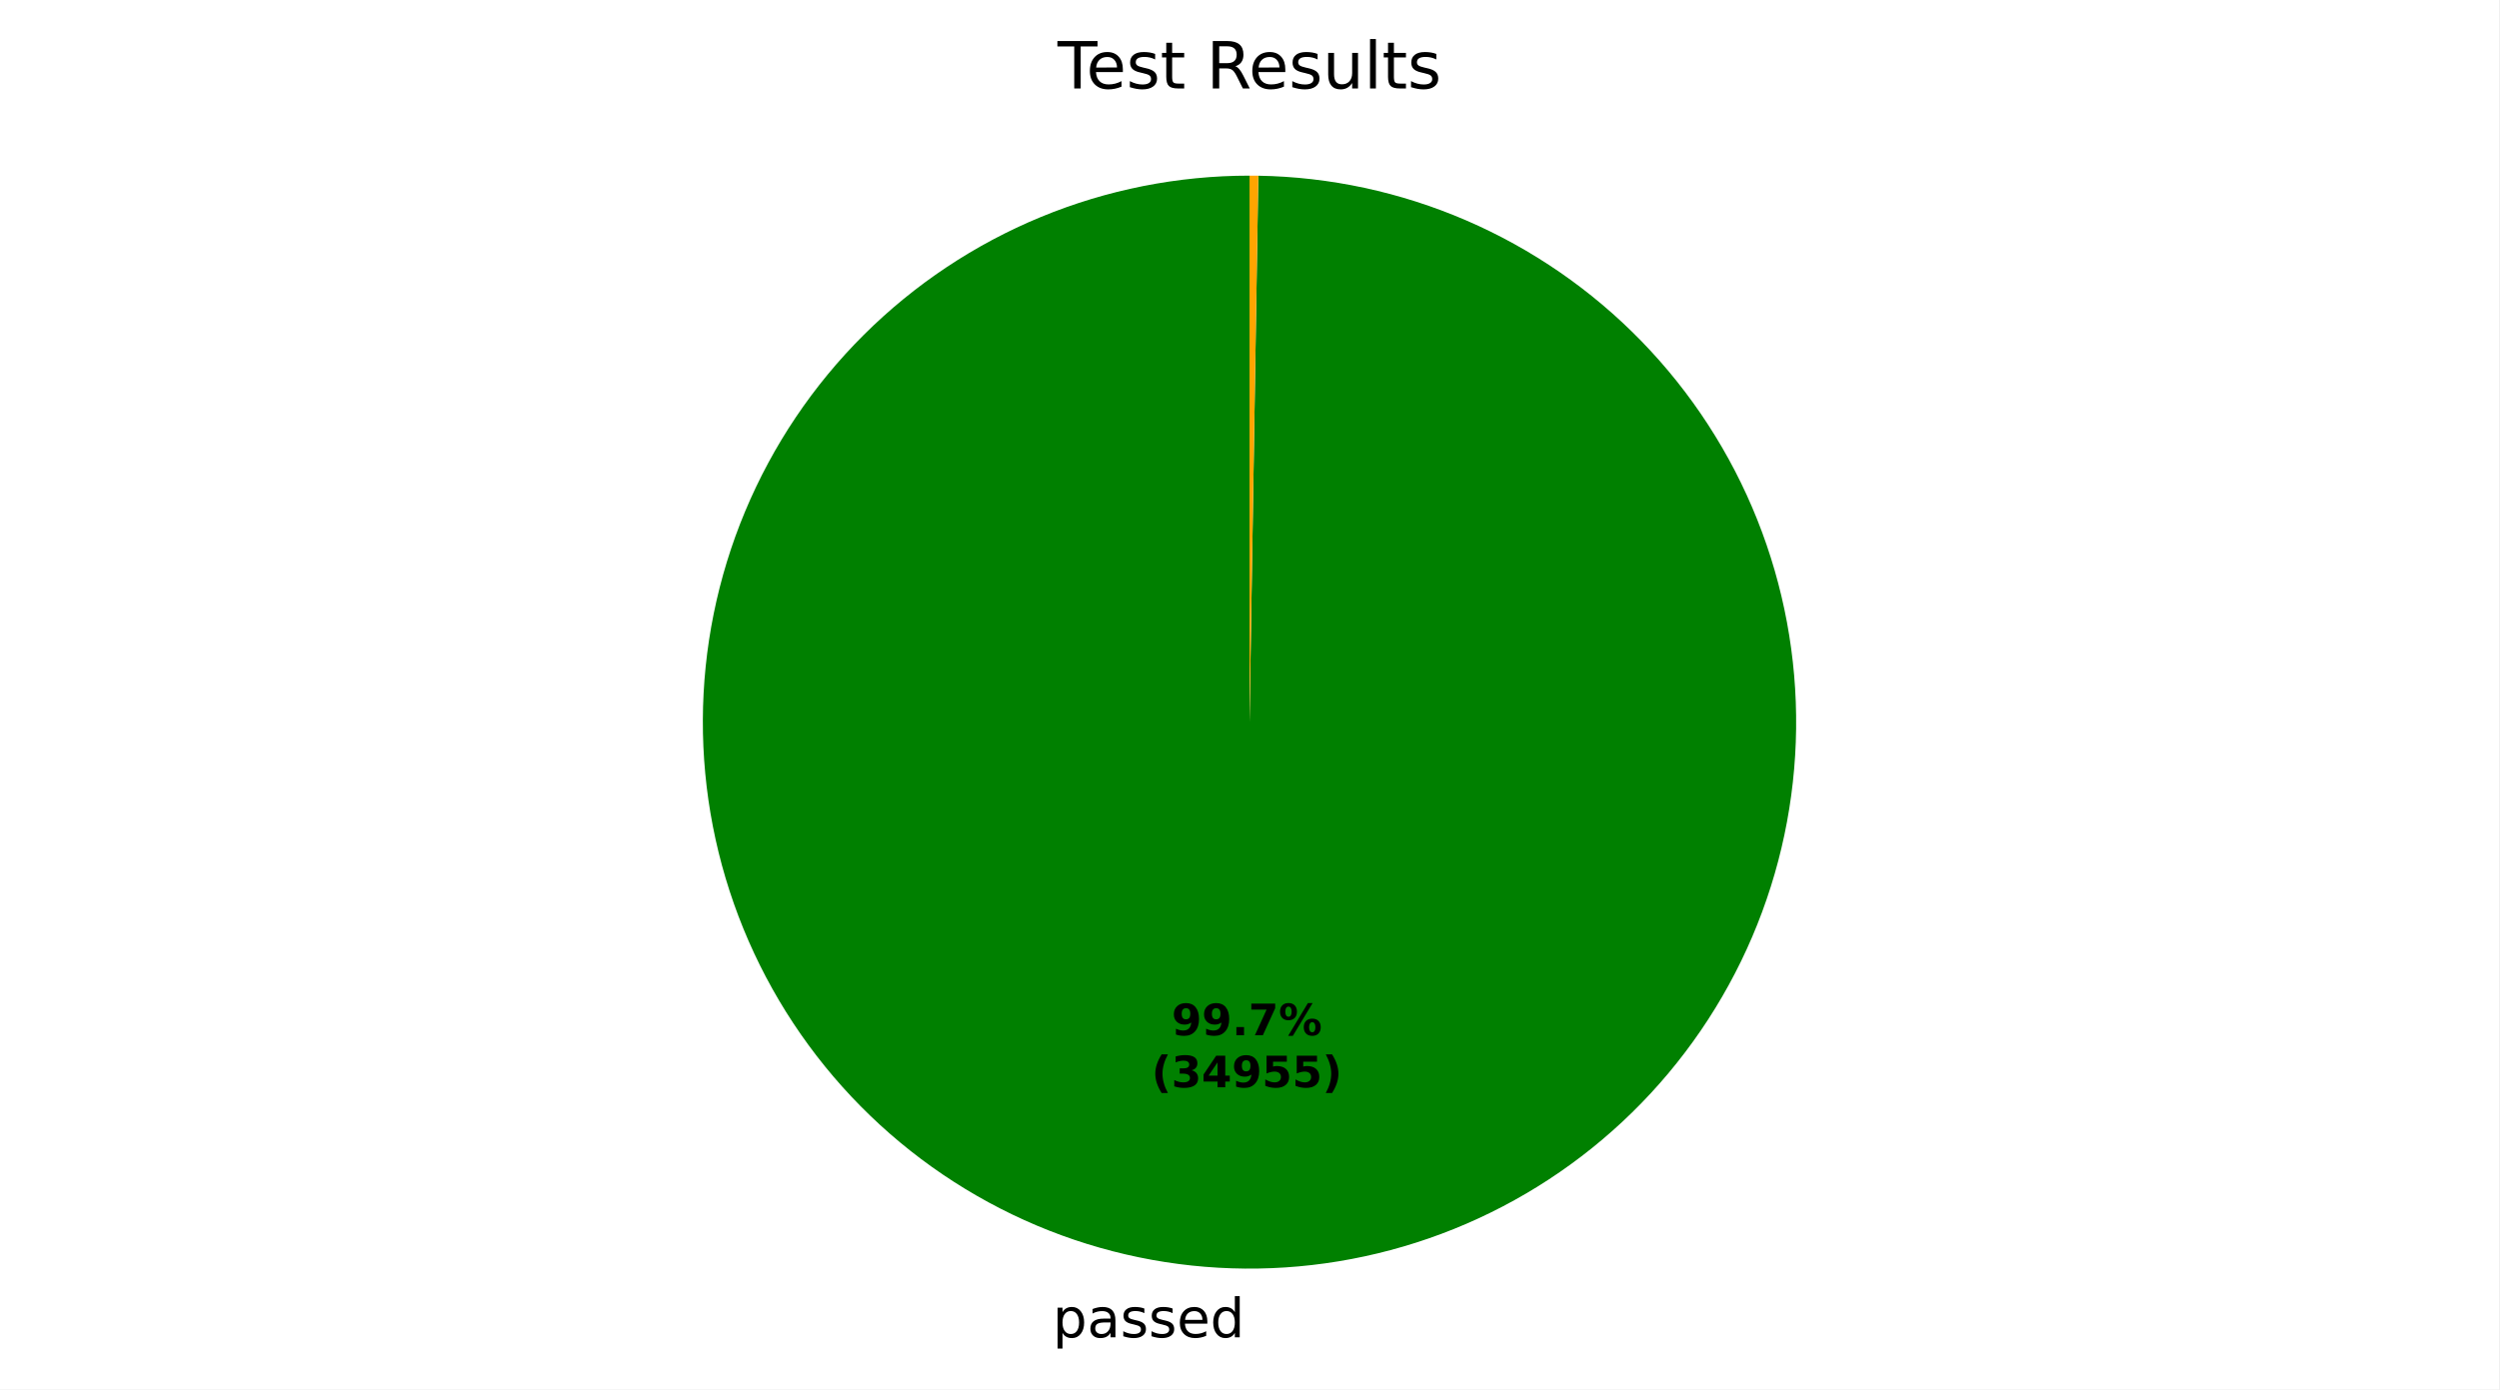
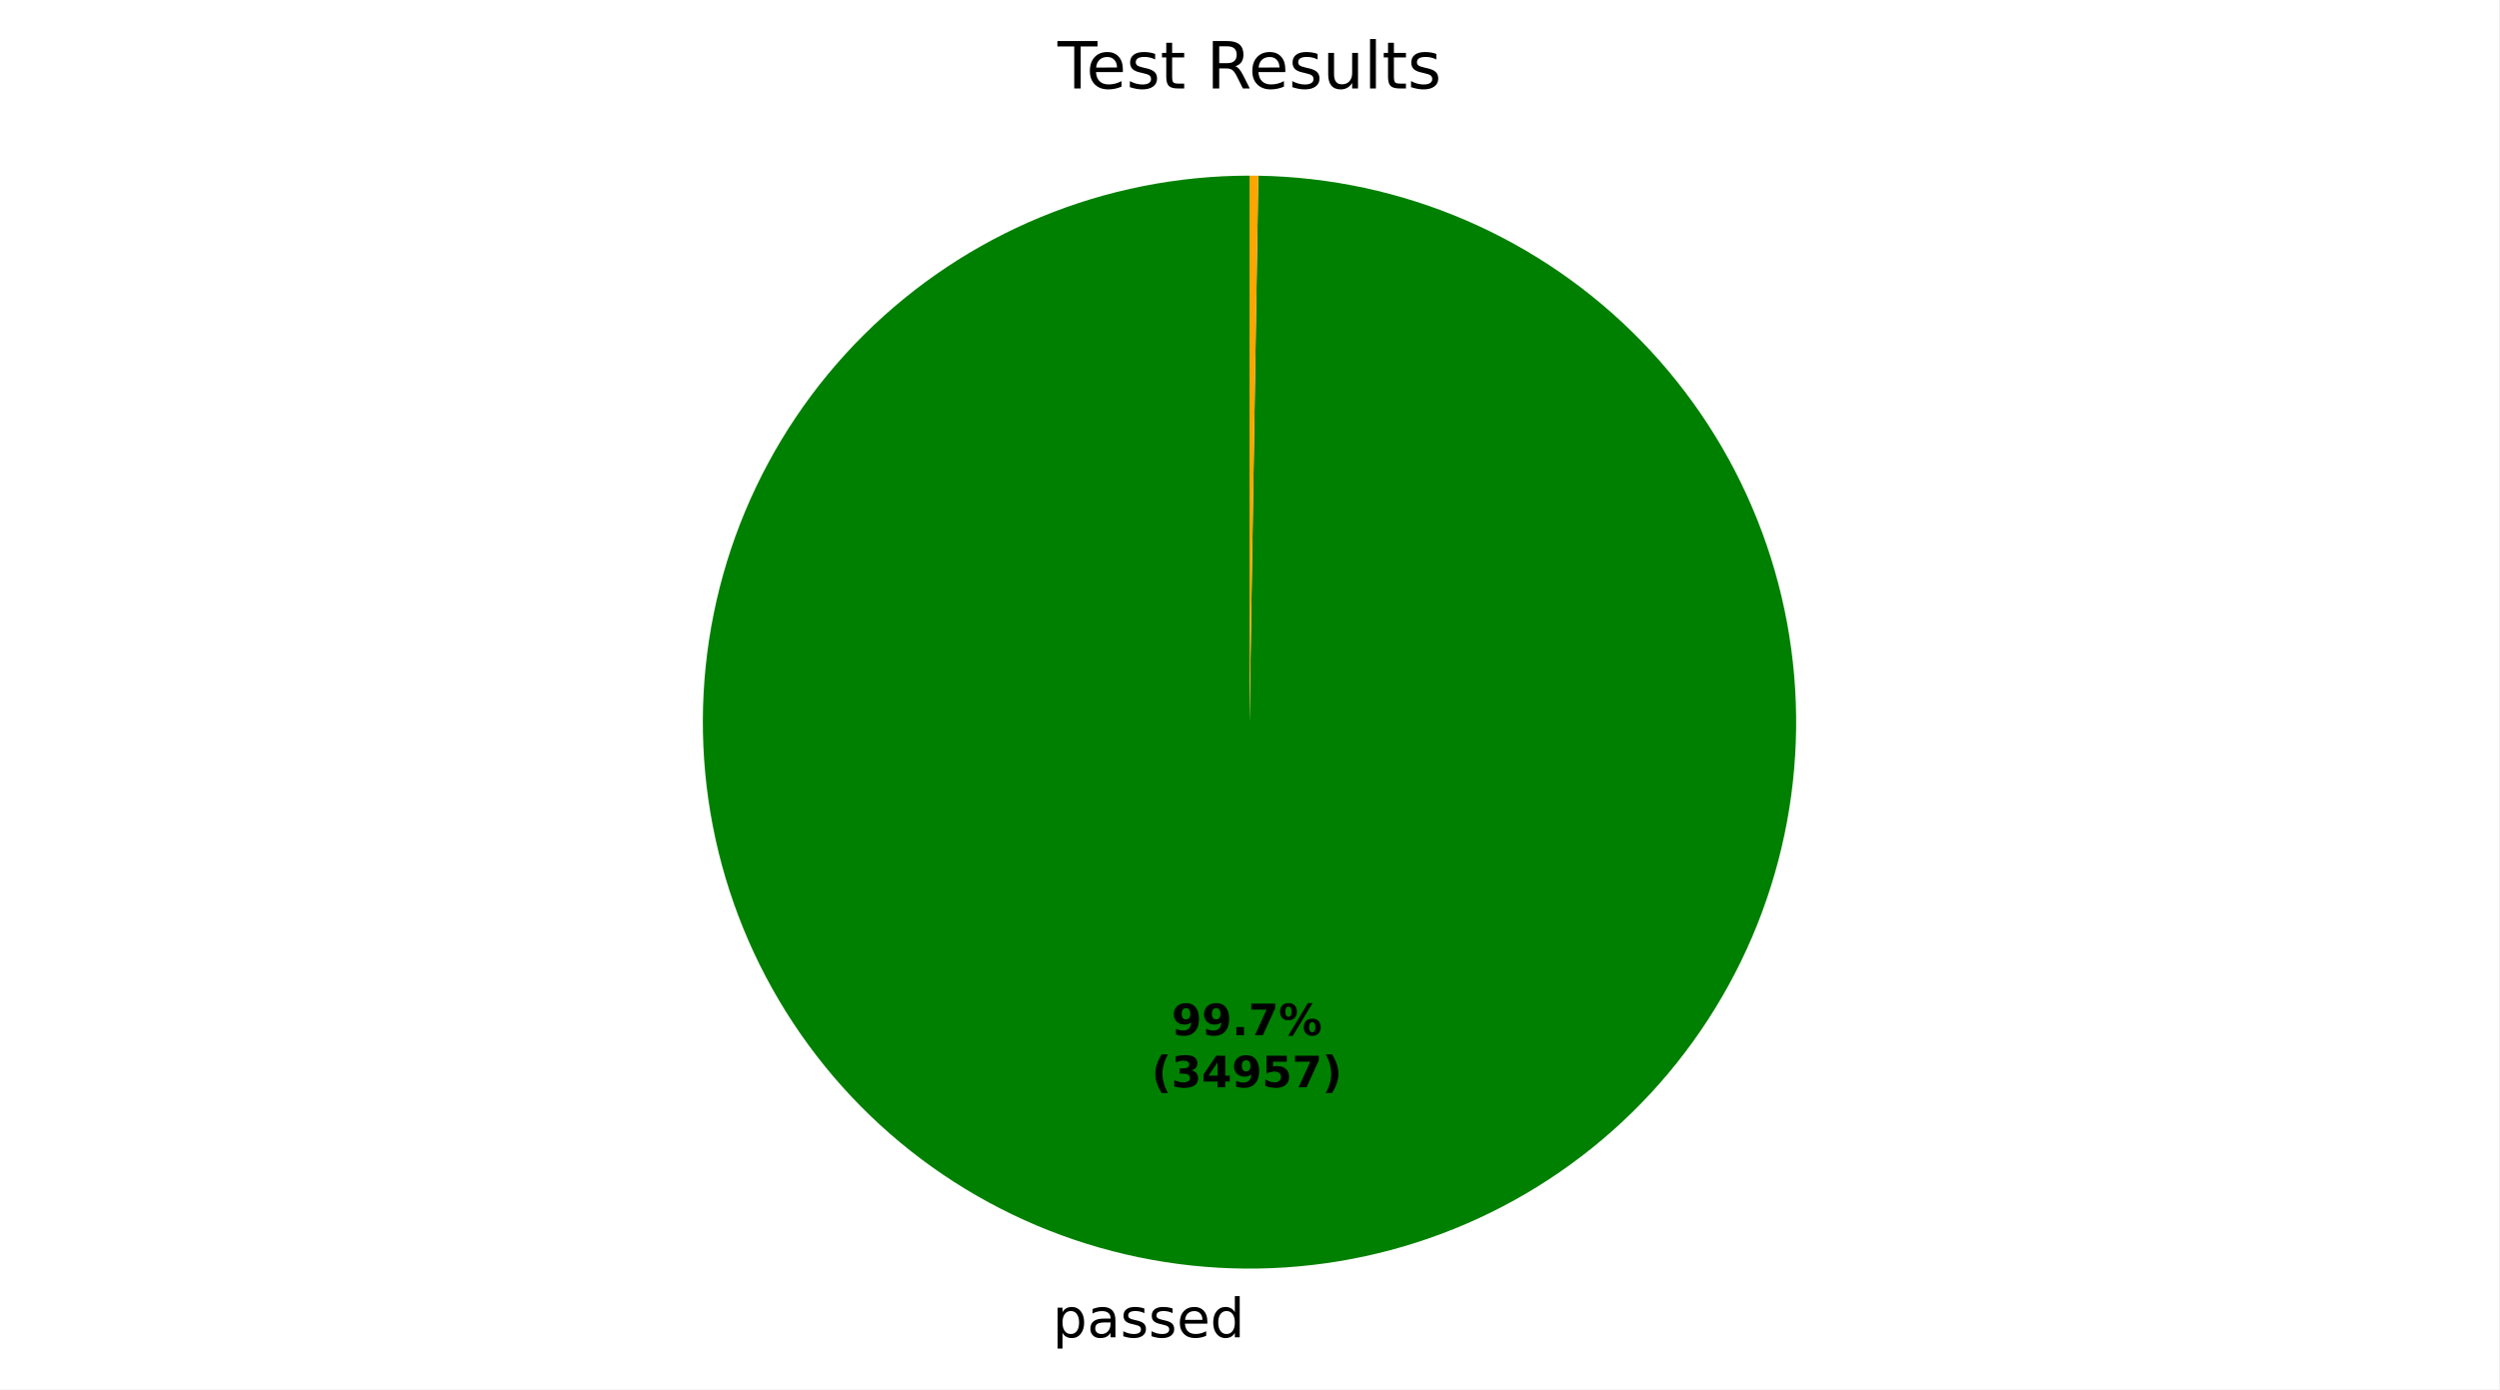
<svg xmlns="http://www.w3.org/2000/svg" xmlns:xlink="http://www.w3.org/1999/xlink" width="460.8pt" height="256.275pt" viewBox="0 0 460.8 256.275" version="1.1">
  <defs>
    <style type="text/css">*{stroke-linejoin: round; stroke-linecap: butt}</style>
  </defs>
  <g id="figure_1">
    <g id="patch_1">
      <path d="M 0 256.275  L 460.8 256.275  L 460.8 0  L 0 0  z " style="fill: #ffffff" />
    </g>
    <g id="axes_1">
      <g id="patch_2">
-         <path d="M 230.4 32.398  C 217.197 32.398 204.122 34.992 191.919 40.032  C 179.717 45.072 168.622 52.461 159.268 61.778  C 149.913 71.095 142.479 82.16 137.39 94.342  C 132.301 106.524 129.654 119.589 129.601 132.791  C 129.548 145.994 132.089 159.079 137.08 171.303  C 142.071 183.526 149.415 194.65 158.694 204.042  C 167.973 213.434 179.007 220.912 191.169 226.051  C 203.331 231.189 216.384 233.888 229.587 233.995  C 242.789 234.101 255.885 231.613 268.128 226.671  C 280.371 221.73 291.525 214.431 300.954 205.19  C 310.383 195.949 317.906 184.944 323.093 172.803  C 328.281 160.662 331.033 147.62 331.193 134.418  C 331.352 121.216 328.917 108.111 324.025 95.848  C 319.133 83.585 311.879 72.402 302.676 62.935  C 293.473 53.469 282.499 45.902 270.379 40.665  C 258.259 35.429 245.227 32.624 232.026 32.411  L 230.4 133.198  z " style="fill: #008000" />
+         <path d="M 230.4 32.398  C 217.197 32.398 204.122 34.992 191.919 40.032  C 179.717 45.072 168.622 52.461 159.268 61.778  C 149.913 71.095 142.479 82.16 137.39 94.342  C 132.301 106.524 129.654 119.589 129.601 132.792  C 129.548 145.994 132.089 159.08 137.08 171.303  C 142.071 183.526 149.415 194.65 158.694 204.042  C 167.973 213.434 179.007 220.912 191.169 226.051  C 203.331 231.189 216.385 233.888 229.587 233.995  C 242.789 234.101 255.885 231.613 268.128 226.671  C 280.371 221.73 291.525 214.431 300.954 205.19  C 310.383 195.949 317.906 184.944 323.093 172.803  C 328.281 160.662 331.033 147.62 331.193 134.418  C 331.352 121.216 328.917 108.111 324.025 95.848  C 319.133 83.585 311.879 72.402 302.676 62.935  C 293.473 53.469 282.499 45.902 270.379 40.665  C 258.259 35.429 245.227 32.624 232.026 32.411  L 230.4 133.198  z " style="fill: #008000" />
      </g>
      <g id="patch_3">
        <path d="M 232.026 32.411  C 232.026 32.411 232.026 32.411 232.026 32.411  L 230.4 133.198  z " style="fill: #ff0000" />
      </g>
      <g id="patch_4">
        <path d="M 232.026 32.411  C 231.755 32.407 231.484 32.404 231.213 32.401  C 230.942 32.399 230.671 32.398 230.4 32.398  L 230.4 133.198  z " style="fill: #ffa500" />
      </g>
      <g id="matplotlib.axis_1" />
      <g id="matplotlib.axis_2" />
      <g id="text_1">
        <g transform="translate(194.1086 246.6726) scale(0.1 -0.1)">
          <defs>
            <path id="DejaVuSans-53" d="M 1159 525  L 1159 -1331  L 581 -1331  L 581 3500  L 1159 3500  L 1159 2969  Q 1341 3281 1617 3432  Q 1894 3584 2278 3584  Q 2916 3584 3314 3078  Q 3713 2572 3713 1747  Q 3713 922 3314 415  Q 2916 -91 2278 -91  Q 1894 -91 1617 61  Q 1341 213 1159 525  z M 3116 1747  Q 3116 2381 2855 2742  Q 2594 3103 2138 3103  Q 1681 3103 1420 2742  Q 1159 2381 1159 1747  Q 1159 1113 1420 752  Q 1681 391 2138 391  Q 2594 391 2855 752  Q 3116 1113 3116 1747  z " transform="scale(0.015625)" />
            <path id="DejaVuSans-44" d="M 2194 1759  Q 1497 1759 1228 1600  Q 959 1441 959 1056  Q 959 750 1161 570  Q 1363 391 1709 391  Q 2188 391 2477 730  Q 2766 1069 2766 1631  L 2766 1759  L 2194 1759  z M 3341 1997  L 3341 0  L 2766 0  L 2766 531  Q 2569 213 2275 61  Q 1981 -91 1556 -91  Q 1019 -91 701 211  Q 384 513 384 1019  Q 384 1609 779 1909  Q 1175 2209 1959 2209  L 2766 2209  L 2766 2266  Q 2766 2663 2505 2880  Q 2244 3097 1772 3097  Q 1472 3097 1187 3025  Q 903 2953 641 2809  L 641 3341  Q 956 3463 1253 3523  Q 1550 3584 1831 3584  Q 2591 3584 2966 3190  Q 3341 2797 3341 1997  z " transform="scale(0.015625)" />
            <path id="DejaVuSans-56" d="M 2834 3397  L 2834 2853  Q 2591 2978 2328 3040  Q 2066 3103 1784 3103  Q 1356 3103 1142 2972  Q 928 2841 928 2578  Q 928 2378 1081 2264  Q 1234 2150 1697 2047  L 1894 2003  Q 2506 1872 2764 1633  Q 3022 1394 3022 966  Q 3022 478 2636 193  Q 2250 -91 1575 -91  Q 1294 -91 989 -36  Q 684 19 347 128  L 347 722  Q 666 556 975 473  Q 1284 391 1588 391  Q 1994 391 2212 530  Q 2431 669 2431 922  Q 2431 1156 2273 1281  Q 2116 1406 1581 1522  L 1381 1569  Q 847 1681 609 1914  Q 372 2147 372 2553  Q 372 3047 722 3315  Q 1072 3584 1716 3584  Q 2034 3584 2315 3537  Q 2597 3491 2834 3397  z " transform="scale(0.015625)" />
            <path id="DejaVuSans-48" d="M 3597 1894  L 3597 1613  L 953 1613  Q 991 1019 1311 708  Q 1631 397 2203 397  Q 2534 397 2845 478  Q 3156 559 3463 722  L 3463 178  Q 3153 47 2828 -22  Q 2503 -91 2169 -91  Q 1331 -91 842 396  Q 353 884 353 1716  Q 353 2575 817 3079  Q 1281 3584 2069 3584  Q 2775 3584 3186 3129  Q 3597 2675 3597 1894  z M 3022 2063  Q 3016 2534 2758 2815  Q 2500 3097 2075 3097  Q 1594 3097 1305 2825  Q 1016 2553 972 2059  L 3022 2063  z " transform="scale(0.015625)" />
            <path id="DejaVuSans-47" d="M 2906 2969  L 2906 4863  L 3481 4863  L 3481 0  L 2906 0  L 2906 525  Q 2725 213 2448 61  Q 2172 -91 1784 -91  Q 1150 -91 751 415  Q 353 922 353 1747  Q 353 2572 751 3078  Q 1150 3584 1784 3584  Q 2172 3584 2448 3432  Q 2725 3281 2906 2969  z M 947 1747  Q 947 1113 1208 752  Q 1469 391 1925 391  Q 2381 391 2643 752  Q 2906 1113 2906 1747  Q 2906 2381 2643 2742  Q 2381 3103 1925 3103  Q 1469 3103 1208 2742  Q 947 2381 947 1747  z " transform="scale(0.015625)" />
          </defs>
          <use xlink:href="#DejaVuSans-53" />
          <use xlink:href="#DejaVuSans-44" transform="translate(63.48438 0)" />
          <use xlink:href="#DejaVuSans-56" transform="translate(124.7656 0)" />
          <use xlink:href="#DejaVuSans-56" transform="translate(176.8594 0)" />
          <use xlink:href="#DejaVuSans-48" transform="translate(228.9531 0)" />
          <use xlink:href="#DejaVuSans-47" transform="translate(290.4844 0)" />
        </g>
      </g>
      <g id="text_2">
        <g transform="translate(216.0352 190.9535) scale(0.08 -0.08)">
          <defs>
            <path id="DejaVuSans-Bold-1c" d="M 641 103  L 641 966  Q 928 831 1190 764  Q 1453 697 1709 697  Q 2247 697 2547 995  Q 2847 1294 2900 1881  Q 2688 1725 2447 1647  Q 2206 1569 1925 1569  Q 1209 1569 770 1986  Q 331 2403 331 3084  Q 331 3838 820 4291  Q 1309 4744 2131 4744  Q 3044 4744 3544 4128  Q 4044 3513 4044 2388  Q 4044 1231 3459 570  Q 2875 -91 1856 -91  Q 1528 -91 1228 -42  Q 928 6 641 103  z M 2125 2350  Q 2441 2350 2600 2554  Q 2759 2759 2759 3169  Q 2759 3575 2600 3781  Q 2441 3988 2125 3988  Q 1809 3988 1650 3781  Q 1491 3575 1491 3169  Q 1491 2759 1650 2554  Q 1809 2350 2125 2350  z " transform="scale(0.015625)" />
            <path id="DejaVuSans-Bold-11" d="M 653 1209  L 1778 1209  L 1778 0  L 653 0  L 653 1209  z " transform="scale(0.015625)" />
            <path id="DejaVuSans-Bold-1a" d="M 428 4666  L 3944 4666  L 3944 3988  L 2125 0  L 953 0  L 2675 3781  L 428 3781  L 428 4666  z " transform="scale(0.015625)" />
            <path id="DejaVuSans-Bold-8" d="M 4959 1925  Q 4738 1925 4616 1733  Q 4494 1541 4494 1184  Q 4494 825 4614 633  Q 4734 441 4959 441  Q 5184 441 5303 633  Q 5422 825 5422 1184  Q 5422 1541 5301 1733  Q 5181 1925 4959 1925  z M 4959 2450  Q 5541 2450 5875 2112  Q 6209 1775 6209 1184  Q 6209 594 5875 251  Q 5541 -91 4959 -91  Q 4378 -91 4042 251  Q 3706 594 3706 1184  Q 3706 1772 4042 2111  Q 4378 2450 4959 2450  z M 2094 -91  L 1403 -91  L 4319 4750  L 5013 4750  L 2094 -91  z M 1453 4750  Q 2034 4750 2367 4411  Q 2700 4072 2700 3481  Q 2700 2891 2367 2550  Q 2034 2209 1453 2209  Q 872 2209 539 2550  Q 206 2891 206 3481  Q 206 4072 539 4411  Q 872 4750 1453 4750  z M 1453 4225  Q 1228 4225 1106 4031  Q 984 3838 984 3481  Q 984 3122 1106 2926  Q 1228 2731 1453 2731  Q 1678 2731 1798 2926  Q 1919 3122 1919 3481  Q 1919 3838 1797 4031  Q 1675 4225 1453 4225  z " transform="scale(0.015625)" />
          </defs>
          <use xlink:href="#DejaVuSans-Bold-1c" />
          <use xlink:href="#DejaVuSans-Bold-1c" transform="translate(69.57812 0)" />
          <use xlink:href="#DejaVuSans-Bold-11" transform="translate(139.1562 0)" />
          <use xlink:href="#DejaVuSans-Bold-1a" transform="translate(177.1406 0)" />
          <use xlink:href="#DejaVuSans-Bold-8" transform="translate(246.7188 0)" />
        </g>
        <g transform="translate(212.3402 200.5551) scale(0.08 -0.08)">
          <defs>
            <path id="DejaVuSans-Bold-b" d="M 2413 -844  L 1484 -844  Q 1006 -72 778 623  Q 550 1319 550 2003  Q 550 2688 779 3389  Q 1009 4091 1484 4856  L 2413 4856  Q 2013 4116 1813 3408  Q 1613 2700 1613 2009  Q 1613 1319 1811 609  Q 2009 -100 2413 -844  z " transform="scale(0.015625)" />
            <path id="DejaVuSans-Bold-16" d="M 2981 2516  Q 3453 2394 3698 2092  Q 3944 1791 3944 1325  Q 3944 631 3412 270  Q 2881 -91 1863 -91  Q 1503 -91 1142 -33  Q 781 25 428 141  L 428 1069  Q 766 900 1098 814  Q 1431 728 1753 728  Q 2231 728 2486 893  Q 2741 1059 2741 1369  Q 2741 1688 2480 1852  Q 2219 2016 1709 2016  L 1228 2016  L 1228 2791  L 1734 2791  Q 2188 2791 2409 2933  Q 2631 3075 2631 3366  Q 2631 3634 2415 3781  Q 2200 3928 1806 3928  Q 1516 3928 1219 3862  Q 922 3797 628 3669  L 628 4550  Q 984 4650 1334 4700  Q 1684 4750 2022 4750  Q 2931 4750 3382 4451  Q 3834 4153 3834 3553  Q 3834 3144 3618 2883  Q 3403 2622 2981 2516  z " transform="scale(0.015625)" />
            <path id="DejaVuSans-Bold-17" d="M 2356 3675  L 1038 1722  L 2356 1722  L 2356 3675  z M 2156 4666  L 3494 4666  L 3494 1722  L 4159 1722  L 4159 850  L 3494 850  L 3494 0  L 2356 0  L 2356 850  L 288 850  L 288 1881  L 2156 4666  z " transform="scale(0.015625)" />
            <path id="DejaVuSans-Bold-18" d="M 678 4666  L 3669 4666  L 3669 3781  L 1638 3781  L 1638 3059  Q 1775 3097 1914 3117  Q 2053 3138 2203 3138  Q 3056 3138 3531 2711  Q 4006 2284 4006 1522  Q 4006 766 3489 337  Q 2972 -91 2053 -91  Q 1656 -91 1267 -14  Q 878 63 494 219  L 494 1166  Q 875 947 1217 837  Q 1559 728 1863 728  Q 2300 728 2551 942  Q 2803 1156 2803 1522  Q 2803 1891 2551 2103  Q 2300 2316 1863 2316  Q 1603 2316 1309 2248  Q 1016 2181 678 2041  L 678 4666  z " transform="scale(0.015625)" />
            <path id="DejaVuSans-Bold-c" d="M 513 -844  Q 913 -100 1113 609  Q 1313 1319 1313 2009  Q 1313 2700 1113 3408  Q 913 4116 513 4856  L 1441 4856  Q 1916 4091 2145 3389  Q 2375 2688 2375 2003  Q 2375 1319 2147 623  Q 1919 -72 1441 -844  L 513 -844  z " transform="scale(0.015625)" />
          </defs>
          <use xlink:href="#DejaVuSans-Bold-b" />
          <use xlink:href="#DejaVuSans-Bold-16" transform="translate(45.70312 0)" />
          <use xlink:href="#DejaVuSans-Bold-17" transform="translate(115.2812 0)" />
          <use xlink:href="#DejaVuSans-Bold-1c" transform="translate(184.8594 0)" />
          <use xlink:href="#DejaVuSans-Bold-18" transform="translate(254.4375 0)" />
-           <use xlink:href="#DejaVuSans-Bold-18" transform="translate(324.0156 0)" />
+           <use xlink:href="#DejaVuSans-Bold-1a" transform="translate(324.0156 0)" />
          <use xlink:href="#DejaVuSans-Bold-c" transform="translate(393.5938 0)" />
        </g>
      </g>
      <g id="text_3">
        <g transform="translate(195.0131 16.31812) scale(0.12 -0.12)">
          <defs>
            <path id="DejaVuSans-37" d="M -19 4666  L 3928 4666  L 3928 4134  L 2272 4134  L 2272 0  L 1638 0  L 1638 4134  L -19 4134  L -19 4666  z " transform="scale(0.015625)" />
            <path id="DejaVuSans-57" d="M 1172 4494  L 1172 3500  L 2356 3500  L 2356 3053  L 1172 3053  L 1172 1153  Q 1172 725 1289 603  Q 1406 481 1766 481  L 2356 481  L 2356 0  L 1766 0  Q 1100 0 847 248  Q 594 497 594 1153  L 594 3053  L 172 3053  L 172 3500  L 594 3500  L 594 4494  L 1172 4494  z " transform="scale(0.015625)" />
            <path id="DejaVuSans-3" transform="scale(0.015625)" />
            <path id="DejaVuSans-35" d="M 2841 2188  Q 3044 2119 3236 1894  Q 3428 1669 3622 1275  L 4263 0  L 3584 0  L 2988 1197  Q 2756 1666 2539 1819  Q 2322 1972 1947 1972  L 1259 1972  L 1259 0  L 628 0  L 628 4666  L 2053 4666  Q 2853 4666 3247 4331  Q 3641 3997 3641 3322  Q 3641 2881 3436 2590  Q 3231 2300 2841 2188  z M 1259 4147  L 1259 2491  L 2053 2491  Q 2509 2491 2742 2702  Q 2975 2913 2975 3322  Q 2975 3731 2742 3939  Q 2509 4147 2053 4147  L 1259 4147  z " transform="scale(0.015625)" />
            <path id="DejaVuSans-58" d="M 544 1381  L 544 3500  L 1119 3500  L 1119 1403  Q 1119 906 1312 657  Q 1506 409 1894 409  Q 2359 409 2629 706  Q 2900 1003 2900 1516  L 2900 3500  L 3475 3500  L 3475 0  L 2900 0  L 2900 538  Q 2691 219 2414 64  Q 2138 -91 1772 -91  Q 1169 -91 856 284  Q 544 659 544 1381  z M 1991 3584  L 1991 3584  z " transform="scale(0.015625)" />
            <path id="DejaVuSans-4f" d="M 603 4863  L 1178 4863  L 1178 0  L 603 0  L 603 4863  z " transform="scale(0.015625)" />
          </defs>
          <use xlink:href="#DejaVuSans-37" />
          <use xlink:href="#DejaVuSans-48" transform="translate(44.09375 0)" />
          <use xlink:href="#DejaVuSans-56" transform="translate(105.625 0)" />
          <use xlink:href="#DejaVuSans-57" transform="translate(157.7188 0)" />
          <use xlink:href="#DejaVuSans-3" transform="translate(196.9219 0)" />
          <use xlink:href="#DejaVuSans-35" transform="translate(228.7031 0)" />
          <use xlink:href="#DejaVuSans-48" transform="translate(293.7031 0)" />
          <use xlink:href="#DejaVuSans-56" transform="translate(355.2344 0)" />
          <use xlink:href="#DejaVuSans-58" transform="translate(407.3281 0)" />
          <use xlink:href="#DejaVuSans-4f" transform="translate(470.7031 0)" />
          <use xlink:href="#DejaVuSans-57" transform="translate(498.4844 0)" />
          <use xlink:href="#DejaVuSans-56" transform="translate(537.6875 0)" />
        </g>
      </g>
    </g>
  </g>
</svg>
